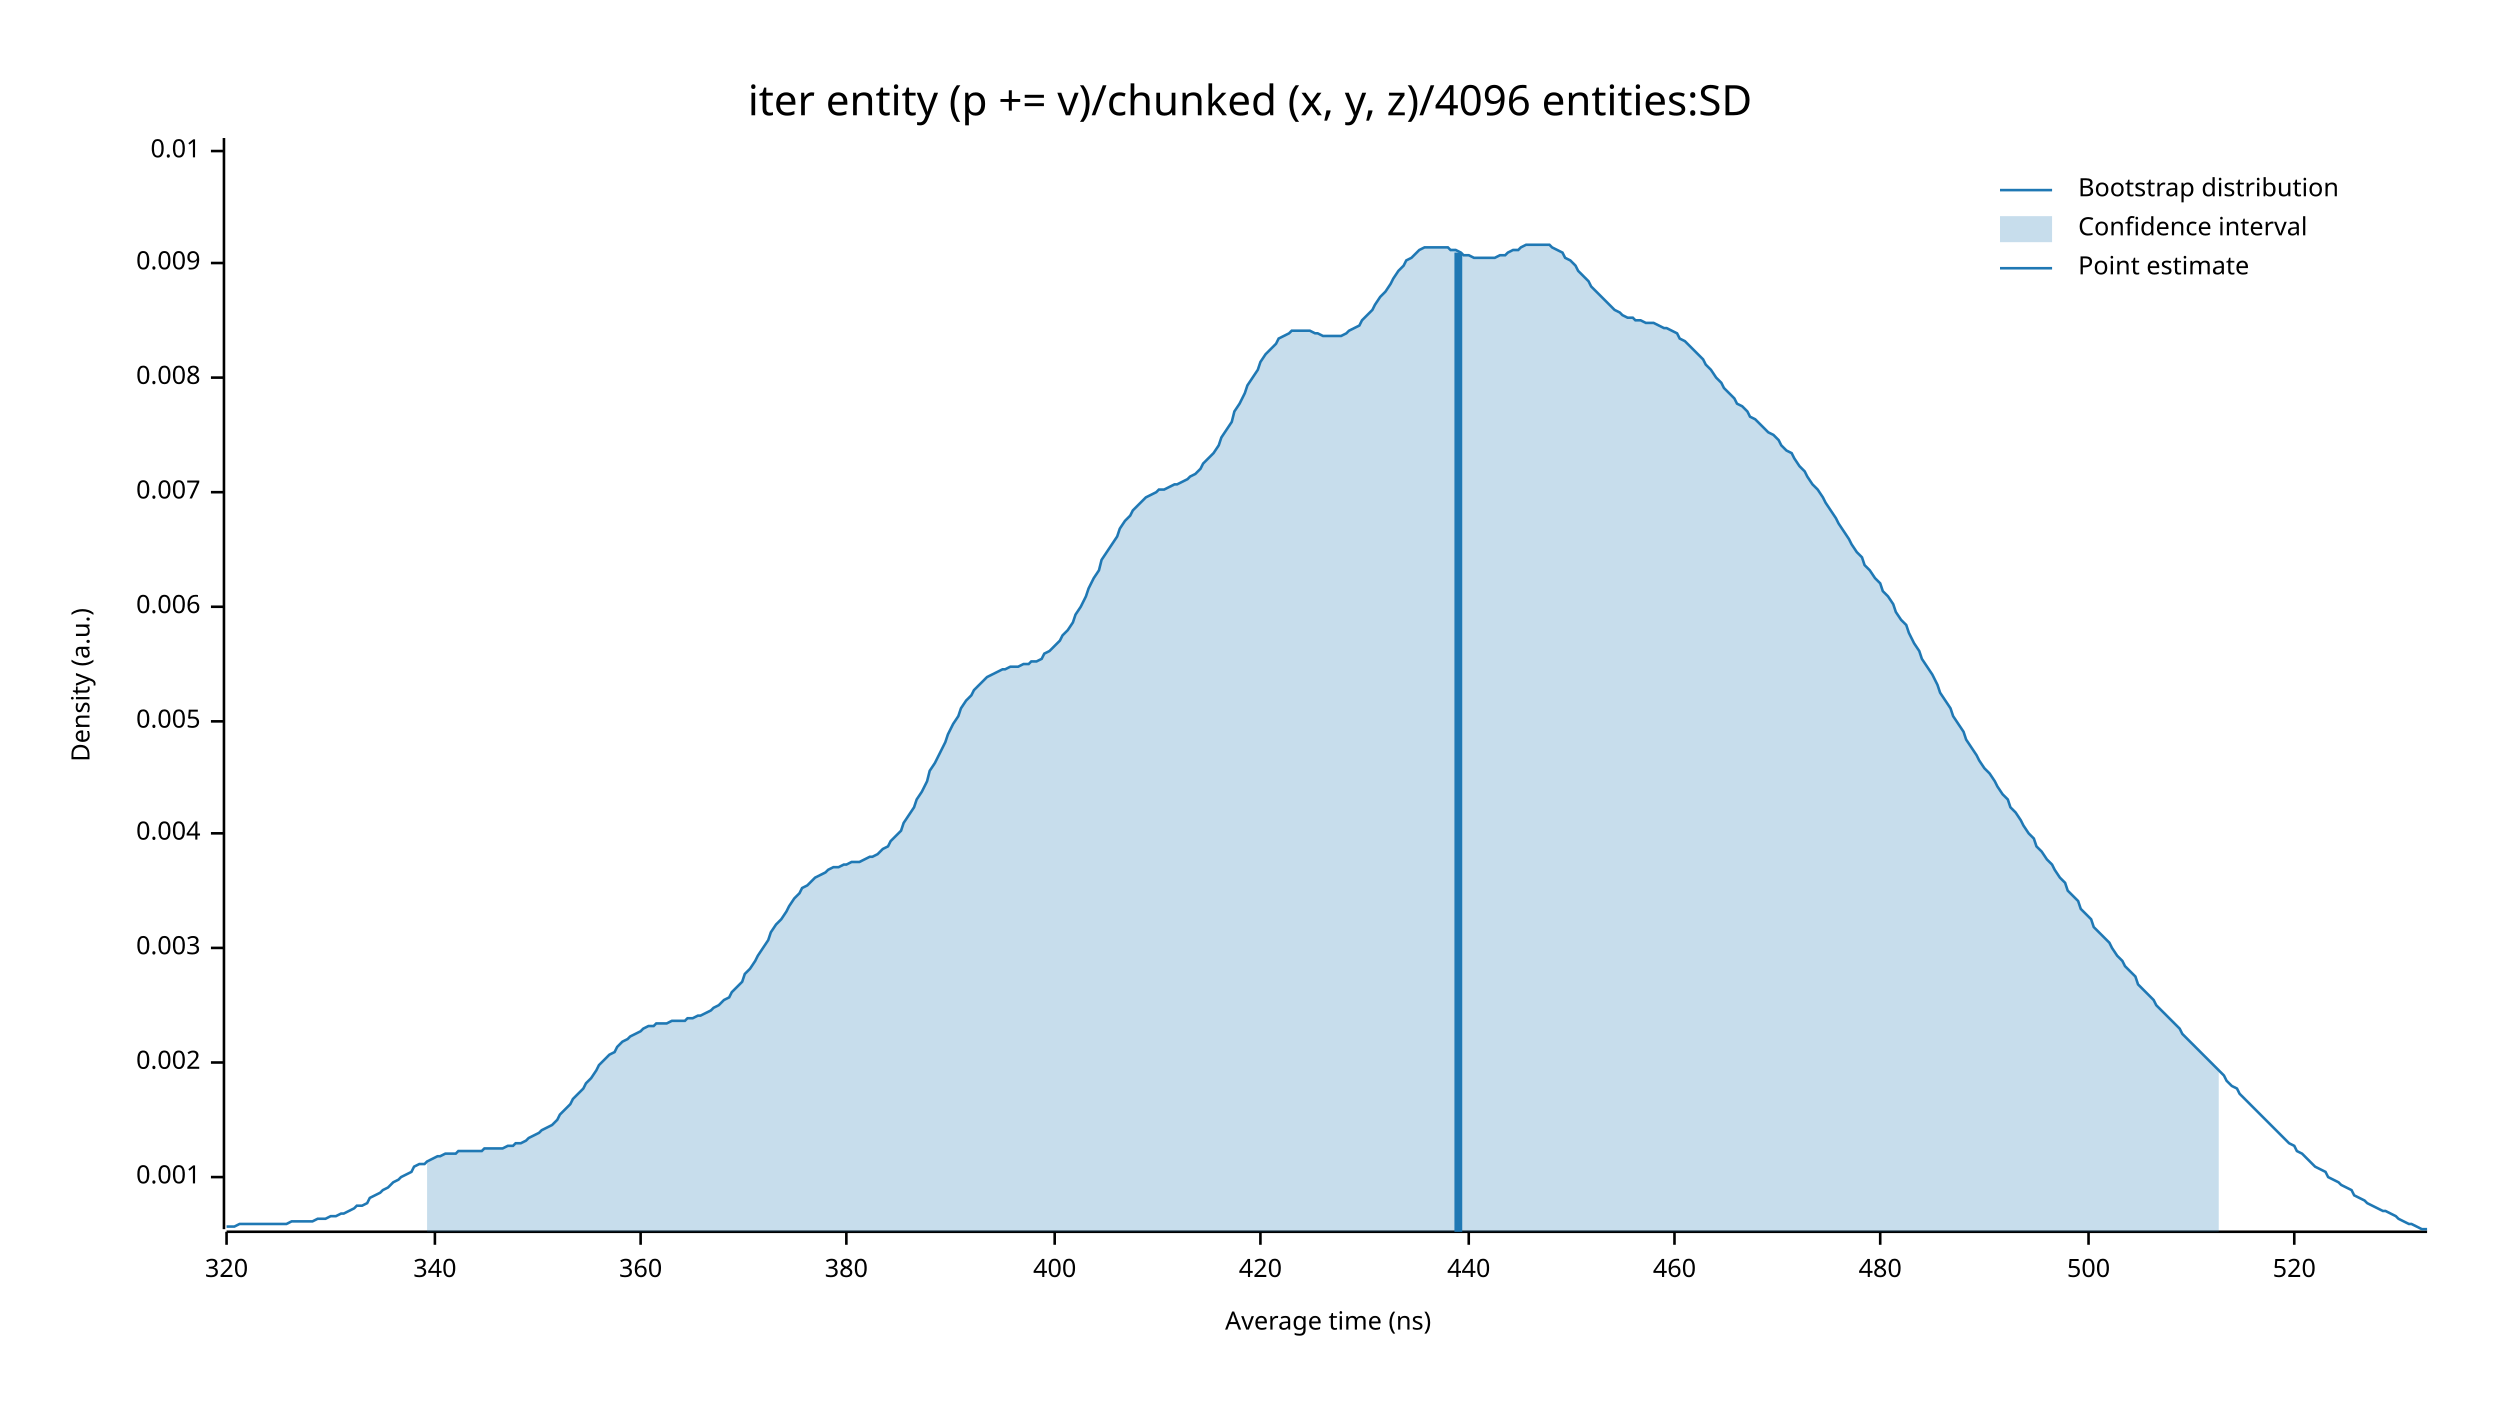
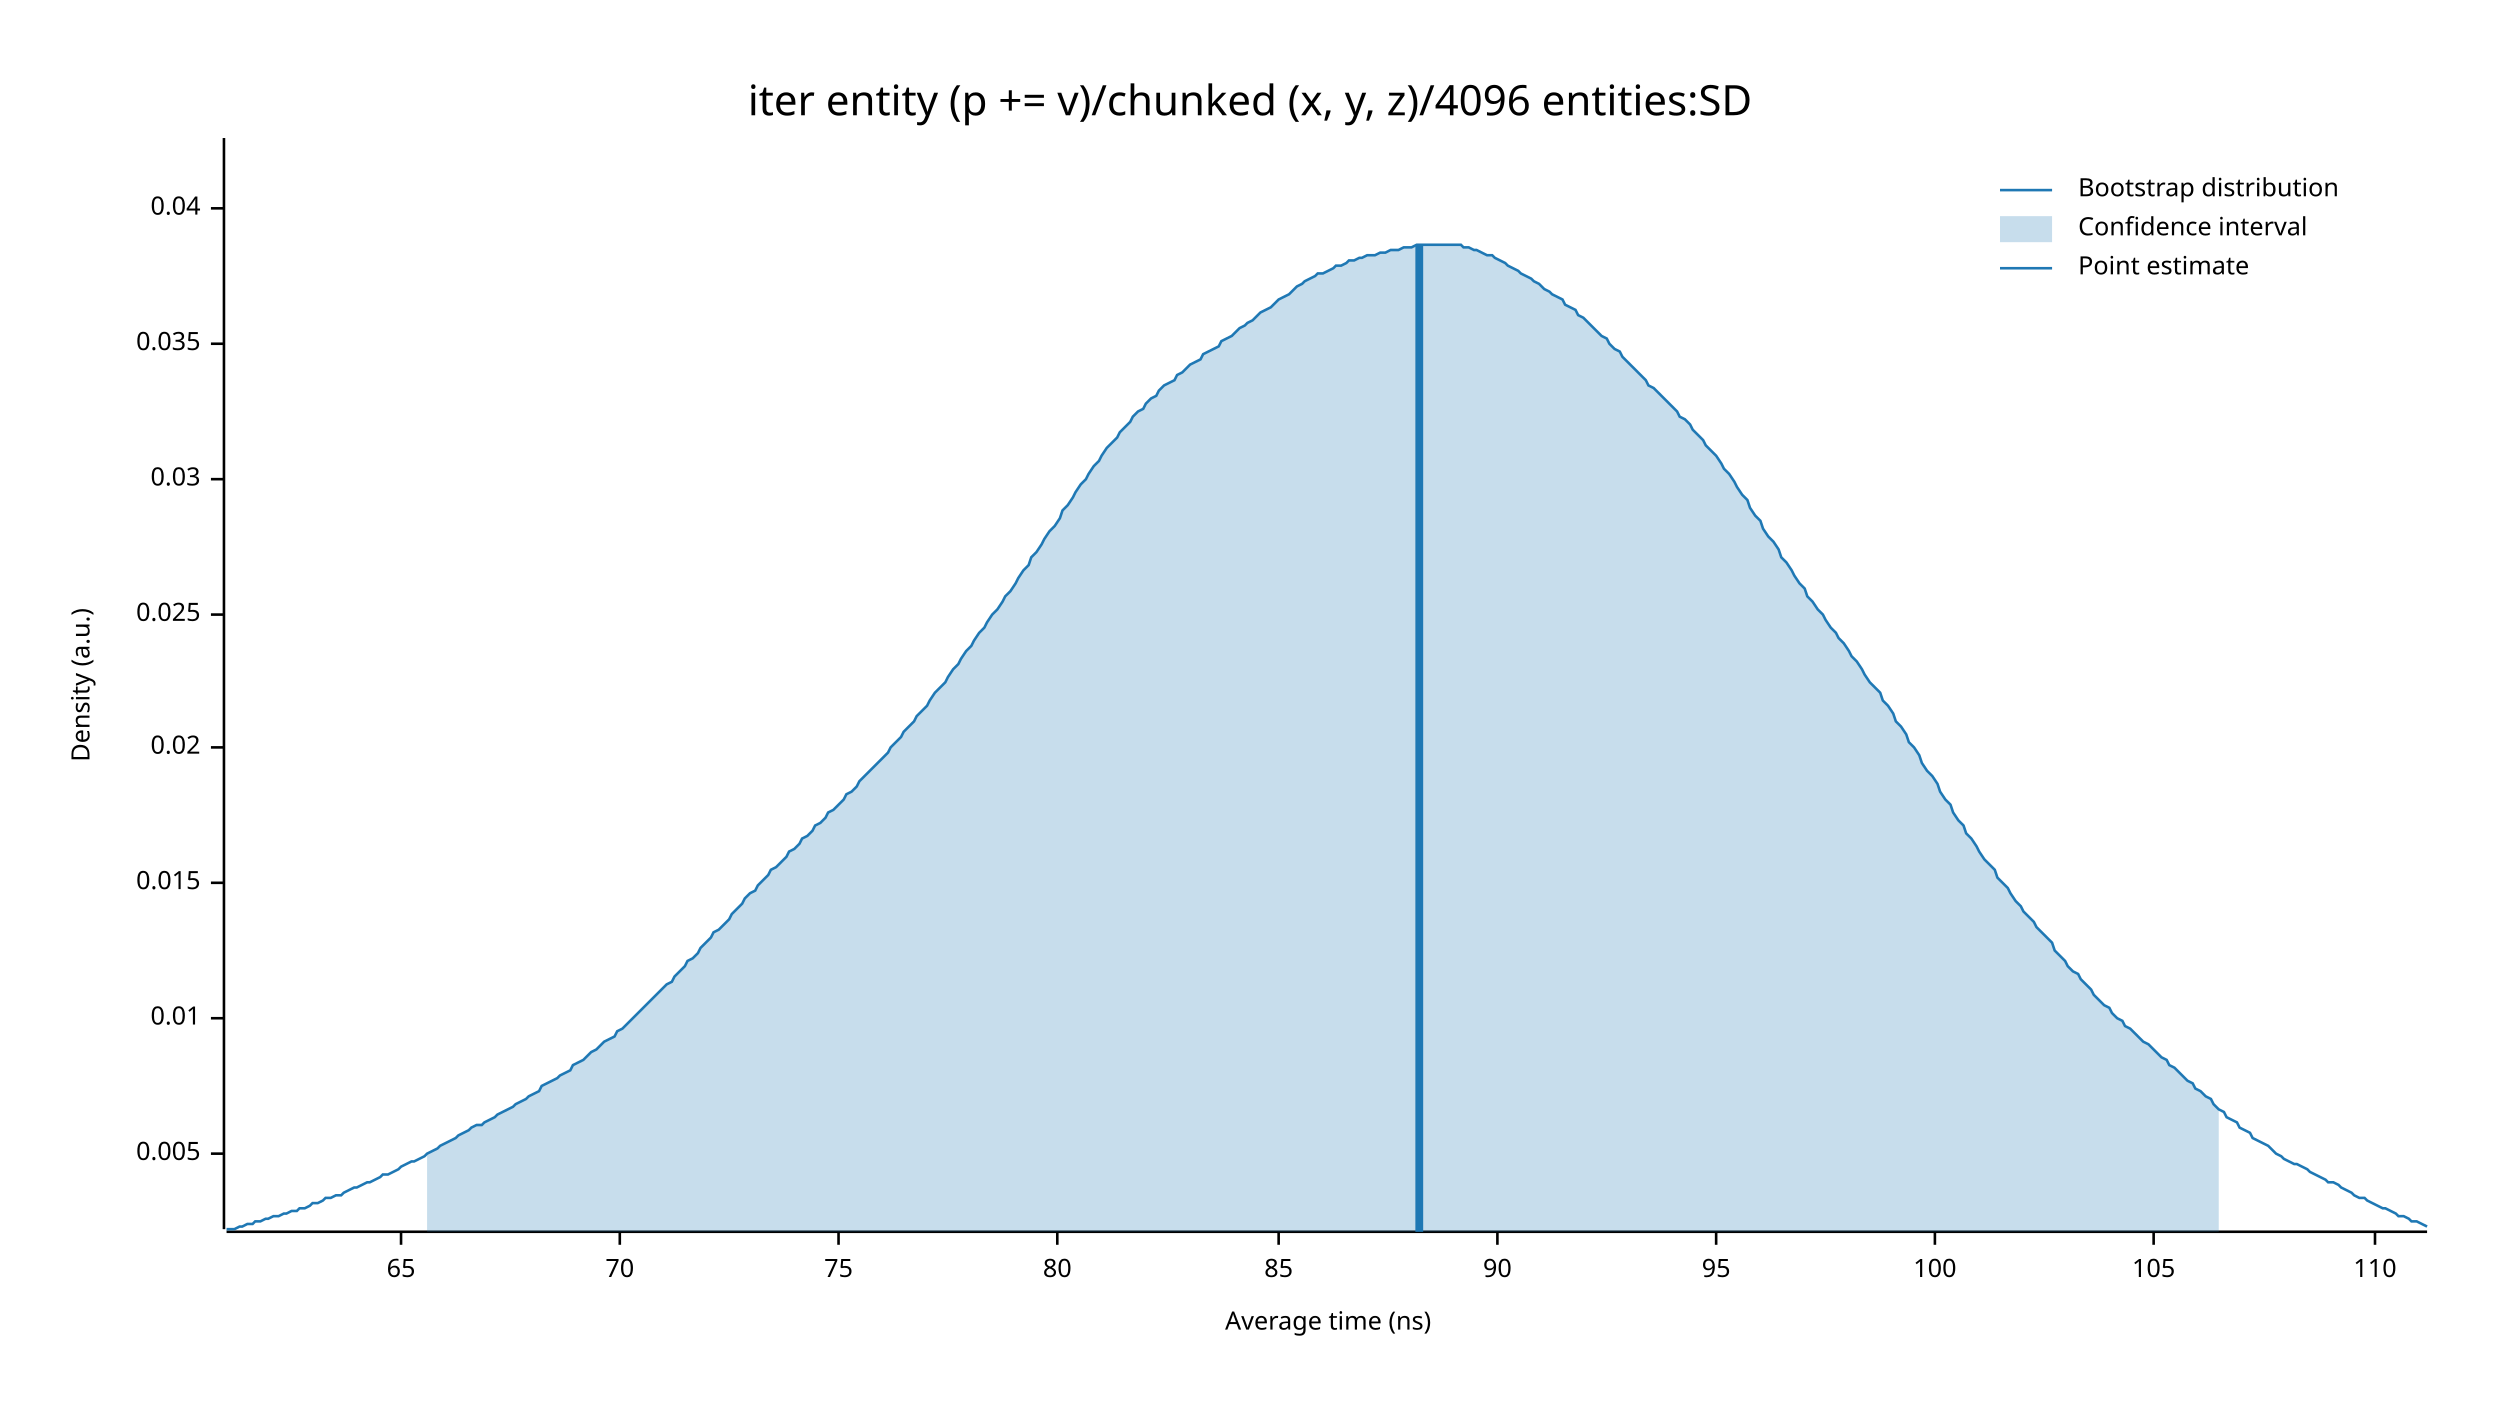
<svg xmlns="http://www.w3.org/2000/svg" width="960" height="540" viewBox="0 0 960 540">
  <text x="480" y="32" dy="0.76em" text-anchor="middle" font-family="sans-serif" font-size="16.129" opacity="1" fill="#000000">
iter entity (p += v)/chunked (x, y, z)/4096 entities:SD
</text>
  <text x="27" y="263" dy="0.76em" text-anchor="middle" font-family="sans-serif" font-size="9.677" opacity="1" fill="#000000" transform="rotate(270, 27, 263)">
Density (a.u.)
</text>
  <text x="510" y="513" dy="-0.5ex" text-anchor="middle" font-family="sans-serif" font-size="9.677" opacity="1" fill="#000000">
Average time (ns)
</text>
  <polyline fill="none" opacity="1" stroke="#000000" stroke-width="1" points="86,53 86,472 " />
-   <text x="77" y="452" dy="0.5ex" text-anchor="end" font-family="sans-serif" font-size="9.677" opacity="1" fill="#000000">
- 0.001
- </text>
-   <polyline fill="none" opacity="1" stroke="#000000" stroke-width="1" points="81,452 86,452 " />
-   <text x="77" y="408" dy="0.5ex" text-anchor="end" font-family="sans-serif" font-size="9.677" opacity="1" fill="#000000">
- 0.002
- </text>
-   <polyline fill="none" opacity="1" stroke="#000000" stroke-width="1" points="81,408 86,408 " />
-   <text x="77" y="364" dy="0.5ex" text-anchor="end" font-family="sans-serif" font-size="9.677" opacity="1" fill="#000000">
- 0.003
- </text>
-   <polyline fill="none" opacity="1" stroke="#000000" stroke-width="1" points="81,364 86,364 " />
-   <text x="77" y="320" dy="0.5ex" text-anchor="end" font-family="sans-serif" font-size="9.677" opacity="1" fill="#000000">
- 0.004
- </text>
-   <polyline fill="none" opacity="1" stroke="#000000" stroke-width="1" points="81,320 86,320 " />
-   <text x="77" y="277" dy="0.5ex" text-anchor="end" font-family="sans-serif" font-size="9.677" opacity="1" fill="#000000">
+   <text x="77" y="443" dy="0.5ex" text-anchor="end" font-family="sans-serif" font-size="9.677" opacity="1" fill="#000000">
0.005
</text>
-   <polyline fill="none" opacity="1" stroke="#000000" stroke-width="1" points="81,277 86,277 " />
-   <text x="77" y="233" dy="0.5ex" text-anchor="end" font-family="sans-serif" font-size="9.677" opacity="1" fill="#000000">
- 0.006
- </text>
-   <polyline fill="none" opacity="1" stroke="#000000" stroke-width="1" points="81,233 86,233 " />
-   <text x="77" y="189" dy="0.5ex" text-anchor="end" font-family="sans-serif" font-size="9.677" opacity="1" fill="#000000">
- 0.007
- </text>
-   <polyline fill="none" opacity="1" stroke="#000000" stroke-width="1" points="81,189 86,189 " />
-   <text x="77" y="145" dy="0.5ex" text-anchor="end" font-family="sans-serif" font-size="9.677" opacity="1" fill="#000000">
- 0.008
- </text>
-   <polyline fill="none" opacity="1" stroke="#000000" stroke-width="1" points="81,145 86,145 " />
-   <text x="77" y="101" dy="0.5ex" text-anchor="end" font-family="sans-serif" font-size="9.677" opacity="1" fill="#000000">
- 0.009
- </text>
-   <polyline fill="none" opacity="1" stroke="#000000" stroke-width="1" points="81,101 86,101 " />
-   <text x="77" y="58" dy="0.5ex" text-anchor="end" font-family="sans-serif" font-size="9.677" opacity="1" fill="#000000">
+   <polyline fill="none" opacity="1" stroke="#000000" stroke-width="1" points="81,443 86,443 " />
+   <text x="77" y="391" dy="0.5ex" text-anchor="end" font-family="sans-serif" font-size="9.677" opacity="1" fill="#000000">
0.01
</text>
-   <polyline fill="none" opacity="1" stroke="#000000" stroke-width="1" points="81,58 86,58 " />
+   <polyline fill="none" opacity="1" stroke="#000000" stroke-width="1" points="81,391 86,391 " />
+   <text x="77" y="339" dy="0.5ex" text-anchor="end" font-family="sans-serif" font-size="9.677" opacity="1" fill="#000000">
+ 0.015
+ </text>
+   <polyline fill="none" opacity="1" stroke="#000000" stroke-width="1" points="81,339 86,339 " />
+   <text x="77" y="287" dy="0.5ex" text-anchor="end" font-family="sans-serif" font-size="9.677" opacity="1" fill="#000000">
+ 0.02
+ </text>
+   <polyline fill="none" opacity="1" stroke="#000000" stroke-width="1" points="81,287 86,287 " />
+   <text x="77" y="236" dy="0.5ex" text-anchor="end" font-family="sans-serif" font-size="9.677" opacity="1" fill="#000000">
+ 0.025
+ </text>
+   <polyline fill="none" opacity="1" stroke="#000000" stroke-width="1" points="81,236 86,236 " />
+   <text x="77" y="184" dy="0.5ex" text-anchor="end" font-family="sans-serif" font-size="9.677" opacity="1" fill="#000000">
+ 0.03
+ </text>
+   <polyline fill="none" opacity="1" stroke="#000000" stroke-width="1" points="81,184 86,184 " />
+   <text x="77" y="132" dy="0.5ex" text-anchor="end" font-family="sans-serif" font-size="9.677" opacity="1" fill="#000000">
+ 0.035
+ </text>
+   <polyline fill="none" opacity="1" stroke="#000000" stroke-width="1" points="81,132 86,132 " />
+   <text x="77" y="80" dy="0.5ex" text-anchor="end" font-family="sans-serif" font-size="9.677" opacity="1" fill="#000000">
+ 0.04
+ </text>
+   <polyline fill="none" opacity="1" stroke="#000000" stroke-width="1" points="81,80 86,80 " />
  <polyline fill="none" opacity="1" stroke="#000000" stroke-width="1" points="87,473 932,473 " />
-   <text x="87" y="483" dy="0.76em" text-anchor="middle" font-family="sans-serif" font-size="9.677" opacity="1" fill="#000000">
- 320
+   <text x="154" y="483" dy="0.76em" text-anchor="middle" font-family="sans-serif" font-size="9.677" opacity="1" fill="#000000">
+ 65
</text>
-   <polyline fill="none" opacity="1" stroke="#000000" stroke-width="1" points="87,473 87,478 " />
-   <text x="167" y="483" dy="0.76em" text-anchor="middle" font-family="sans-serif" font-size="9.677" opacity="1" fill="#000000">
- 340
+   <polyline fill="none" opacity="1" stroke="#000000" stroke-width="1" points="154,473 154,478 " />
+   <text x="238" y="483" dy="0.76em" text-anchor="middle" font-family="sans-serif" font-size="9.677" opacity="1" fill="#000000">
+ 70
</text>
-   <polyline fill="none" opacity="1" stroke="#000000" stroke-width="1" points="167,473 167,478 " />
-   <text x="246" y="483" dy="0.76em" text-anchor="middle" font-family="sans-serif" font-size="9.677" opacity="1" fill="#000000">
- 360
+   <polyline fill="none" opacity="1" stroke="#000000" stroke-width="1" points="238,473 238,478 " />
+   <text x="322" y="483" dy="0.76em" text-anchor="middle" font-family="sans-serif" font-size="9.677" opacity="1" fill="#000000">
+ 75
</text>
-   <polyline fill="none" opacity="1" stroke="#000000" stroke-width="1" points="246,473 246,478 " />
-   <text x="325" y="483" dy="0.76em" text-anchor="middle" font-family="sans-serif" font-size="9.677" opacity="1" fill="#000000">
- 380
+   <polyline fill="none" opacity="1" stroke="#000000" stroke-width="1" points="322,473 322,478 " />
+   <text x="406" y="483" dy="0.76em" text-anchor="middle" font-family="sans-serif" font-size="9.677" opacity="1" fill="#000000">
+ 80
</text>
-   <polyline fill="none" opacity="1" stroke="#000000" stroke-width="1" points="325,473 325,478 " />
-   <text x="405" y="483" dy="0.76em" text-anchor="middle" font-family="sans-serif" font-size="9.677" opacity="1" fill="#000000">
- 400
+   <polyline fill="none" opacity="1" stroke="#000000" stroke-width="1" points="406,473 406,478 " />
+   <text x="491" y="483" dy="0.76em" text-anchor="middle" font-family="sans-serif" font-size="9.677" opacity="1" fill="#000000">
+ 85
</text>
-   <polyline fill="none" opacity="1" stroke="#000000" stroke-width="1" points="405,473 405,478 " />
-   <text x="484" y="483" dy="0.76em" text-anchor="middle" font-family="sans-serif" font-size="9.677" opacity="1" fill="#000000">
- 420
+   <polyline fill="none" opacity="1" stroke="#000000" stroke-width="1" points="491,473 491,478 " />
+   <text x="575" y="483" dy="0.76em" text-anchor="middle" font-family="sans-serif" font-size="9.677" opacity="1" fill="#000000">
+ 90
</text>
-   <polyline fill="none" opacity="1" stroke="#000000" stroke-width="1" points="484,473 484,478 " />
-   <text x="564" y="483" dy="0.76em" text-anchor="middle" font-family="sans-serif" font-size="9.677" opacity="1" fill="#000000">
- 440
+   <polyline fill="none" opacity="1" stroke="#000000" stroke-width="1" points="575,473 575,478 " />
+   <text x="659" y="483" dy="0.76em" text-anchor="middle" font-family="sans-serif" font-size="9.677" opacity="1" fill="#000000">
+ 95
</text>
-   <polyline fill="none" opacity="1" stroke="#000000" stroke-width="1" points="564,473 564,478 " />
-   <text x="643" y="483" dy="0.76em" text-anchor="middle" font-family="sans-serif" font-size="9.677" opacity="1" fill="#000000">
- 460
+   <polyline fill="none" opacity="1" stroke="#000000" stroke-width="1" points="659,473 659,478 " />
+   <text x="743" y="483" dy="0.76em" text-anchor="middle" font-family="sans-serif" font-size="9.677" opacity="1" fill="#000000">
+ 100
</text>
-   <polyline fill="none" opacity="1" stroke="#000000" stroke-width="1" points="643,473 643,478 " />
-   <text x="722" y="483" dy="0.76em" text-anchor="middle" font-family="sans-serif" font-size="9.677" opacity="1" fill="#000000">
- 480
+   <polyline fill="none" opacity="1" stroke="#000000" stroke-width="1" points="743,473 743,478 " />
+   <text x="827" y="483" dy="0.76em" text-anchor="middle" font-family="sans-serif" font-size="9.677" opacity="1" fill="#000000">
+ 105
</text>
-   <polyline fill="none" opacity="1" stroke="#000000" stroke-width="1" points="722,473 722,478 " />
-   <text x="802" y="483" dy="0.76em" text-anchor="middle" font-family="sans-serif" font-size="9.677" opacity="1" fill="#000000">
- 500
+   <polyline fill="none" opacity="1" stroke="#000000" stroke-width="1" points="827,473 827,478 " />
+   <text x="912" y="483" dy="0.76em" text-anchor="middle" font-family="sans-serif" font-size="9.677" opacity="1" fill="#000000">
+ 110
</text>
-   <polyline fill="none" opacity="1" stroke="#000000" stroke-width="1" points="802,473 802,478 " />
-   <text x="881" y="483" dy="0.76em" text-anchor="middle" font-family="sans-serif" font-size="9.677" opacity="1" fill="#000000">
- 520
- </text>
-   <polyline fill="none" opacity="1" stroke="#000000" stroke-width="1" points="881,473 881,478 " />
-   <polyline fill="none" opacity="1" stroke="#1F78B4" stroke-width="1" points="87,471 88,471 90,471 92,470 93,470 95,470 97,470 98,470 100,470 102,470 103,470 105,470 107,470 109,470 110,470 112,469 114,469 115,469 117,469 119,469 120,469 122,468 124,468 125,468 127,467 129,467 131,466 132,466 134,465 136,464 137,463 139,463 141,462 142,460 144,459 146,458 147,457 149,456 151,454 153,453 154,452 156,451 158,450 159,448 161,447 163,447 164,446 166,445 168,444 169,444 171,443 173,443 175,443 176,442 178,442 180,442 181,442 183,442 185,442 186,441 188,441 190,441 191,441 193,441 195,440 197,440 198,439 200,439 202,438 203,437 205,436 207,435 208,434 210,433 212,432 214,430 215,428 217,426 219,424 220,422 222,420 224,418 225,416 227,414 229,411 230,409 232,407 234,405 236,404 237,402 239,400 241,399 242,398 244,397 246,396 247,395 249,394 251,394 252,393 254,393 256,393 258,392 259,392 261,392 263,392 264,391 266,391 268,390 269,390 271,389 273,388 274,387 276,386 278,384 280,383 281,381 283,379 285,377 286,374 288,372 290,369 291,367 293,364 295,361 296,358 298,355 300,353 302,350 303,348 305,345 307,343 308,341 310,340 312,338 313,337 315,336 317,335 318,334 320,333 322,333 324,332 325,332 327,331 329,331 330,331 332,330 334,329 335,329 337,328 339,326 341,325 342,323 344,321 346,319 347,316 349,313 351,310 352,307 354,304 356,300 357,296 359,293 361,289 363,285 364,282 366,278 368,275 369,272 371,269 373,267 374,265 376,263 378,261 379,260 381,259 383,258 385,257 386,257 388,256 390,256 391,256 393,255 395,255 396,254 398,254 400,253 401,251 403,250 405,248 407,246 408,244 410,242 412,239 413,236 415,233 417,229 418,226 420,222 422,219 423,215 425,212 427,209 429,206 430,203 432,200 434,198 435,196 437,194 439,192 440,191 442,190 444,189 445,188 447,188 449,187 451,186 452,186 454,185 456,184 457,183 459,182 461,180 462,178 464,176 466,174 468,171 469,168 471,165 473,162 474,158 476,155 478,151 479,148 481,145 483,142 484,139 486,136 488,134 490,132 491,130 493,129 495,128 496,127 498,127 500,127 501,127 503,127 505,128 506,128 508,129 510,129 512,129 513,129 515,129 517,128 518,127 520,126 522,125 523,123 525,121 527,119 528,117 530,114 532,112 534,109 535,107 537,104 539,102 540,100 542,99 544,97 545,96 547,95 549,95 550,95 552,95 554,95 556,95 557,96 559,96 561,97 562,98 564,98 566,99 567,99 569,99 571,99 573,99 574,99 576,98 578,98 579,97 581,96 583,96 584,95 586,94 588,94 589,94 591,94 593,94 595,94 596,95 598,96 600,97 601,99 603,100 605,102 606,104 608,106 610,108 611,110 613,112 615,114 617,116 618,117 620,119 622,120 623,121 625,122 627,122 628,123 630,123 632,124 633,124 635,124 637,125 639,126 640,126 642,127 644,128 645,130 647,131 649,133 650,134 652,136 654,138 655,140 657,142 659,145 661,147 662,149 664,151 666,153 667,155 669,156 671,158 672,160 674,161 676,163 677,164 679,166 681,167 683,169 684,171 686,173 688,174 689,176 691,179 693,181 694,183 696,186 698,188 700,191 701,193 703,196 705,199 706,201 708,204 710,207 711,209 713,212 715,214 716,217 718,219 720,222 722,224 723,227 725,229 727,232 728,235 730,238 732,240 733,243 735,247 737,250 738,253 740,256 742,259 744,263 745,266 747,269 749,272 750,275 752,278 754,281 755,284 757,287 759,290 760,292 762,295 764,297 766,300 767,302 769,305 771,307 772,310 774,312 776,315 777,317 779,320 781,322 782,325 784,327 786,330 788,332 789,334 791,337 793,339 794,342 796,344 798,346 799,349 801,351 803,353 804,356 806,358 808,360 810,362 811,364 813,367 815,369 816,371 818,373 820,375 821,378 823,380 825,382 827,384 828,386 830,388 832,390 833,391 835,393 837,395 838,397 840,399 842,401 843,402 845,404 847,406 849,408 850,409 852,411 854,413 855,415 857,417 859,418 860,420 862,422 864,424 865,425 867,427 869,429 871,431 872,432 874,434 876,436 877,437 879,439 881,440 882,442 884,443 886,445 887,446 889,448 891,449 893,450 894,452 896,453 898,454 899,455 901,456 903,457 904,459 906,460 908,461 909,462 911,463 913,464 915,465 916,465 918,466 920,467 921,468 923,469 925,470 926,470 928,471 930,472 932,472 " />
-   <polygon opacity="0.25" fill="#1F78B4" points="164,446 166,445 168,444 169,444 171,443 173,443 175,443 176,442 178,442 180,442 181,442 183,442 185,442 186,441 188,441 190,441 191,441 193,441 195,440 197,440 198,439 200,439 202,438 203,437 205,436 207,435 208,434 210,433 212,432 214,430 215,428 217,426 219,424 220,422 222,420 224,418 225,416 227,414 229,411 230,409 232,407 234,405 236,404 237,402 239,400 241,399 242,398 244,397 246,396 247,395 249,394 251,394 252,393 254,393 256,393 258,392 259,392 261,392 263,392 264,391 266,391 268,390 269,390 271,389 273,388 274,387 276,386 278,384 280,383 281,381 283,379 285,377 286,374 288,372 290,369 291,367 293,364 295,361 296,358 298,355 300,353 302,350 303,348 305,345 307,343 308,341 310,340 312,338 313,337 315,336 317,335 318,334 320,333 322,333 324,332 325,332 327,331 329,331 330,331 332,330 334,329 335,329 337,328 339,326 341,325 342,323 344,321 346,319 347,316 349,313 351,310 352,307 354,304 356,300 357,296 359,293 361,289 363,285 364,282 366,278 368,275 369,272 371,269 373,267 374,265 376,263 378,261 379,260 381,259 383,258 385,257 386,257 388,256 390,256 391,256 393,255 395,255 396,254 398,254 400,253 401,251 403,250 405,248 407,246 408,244 410,242 412,239 413,236 415,233 417,229 418,226 420,222 422,219 423,215 425,212 427,209 429,206 430,203 432,200 434,198 435,196 437,194 439,192 440,191 442,190 444,189 445,188 447,188 449,187 451,186 452,186 454,185 456,184 457,183 459,182 461,180 462,178 464,176 466,174 468,171 469,168 471,165 473,162 474,158 476,155 478,151 479,148 481,145 483,142 484,139 486,136 488,134 490,132 491,130 493,129 495,128 496,127 498,127 500,127 501,127 503,127 505,128 506,128 508,129 510,129 512,129 513,129 515,129 517,128 518,127 520,126 522,125 523,123 525,121 527,119 528,117 530,114 532,112 534,109 535,107 537,104 539,102 540,100 542,99 544,97 545,96 547,95 549,95 550,95 552,95 554,95 556,95 557,96 559,96 561,97 562,98 564,98 566,99 567,99 569,99 571,99 573,99 574,99 576,98 578,98 579,97 581,96 583,96 584,95 586,94 588,94 589,94 591,94 593,94 595,94 596,95 598,96 600,97 601,99 603,100 605,102 606,104 608,106 610,108 611,110 613,112 615,114 617,116 618,117 620,119 622,120 623,121 625,122 627,122 628,123 630,123 632,124 633,124 635,124 637,125 639,126 640,126 642,127 644,128 645,130 647,131 649,133 650,134 652,136 654,138 655,140 657,142 659,145 661,147 662,149 664,151 666,153 667,155 669,156 671,158 672,160 674,161 676,163 677,164 679,166 681,167 683,169 684,171 686,173 688,174 689,176 691,179 693,181 694,183 696,186 698,188 700,191 701,193 703,196 705,199 706,201 708,204 710,207 711,209 713,212 715,214 716,217 718,219 720,222 722,224 723,227 725,229 727,232 728,235 730,238 732,240 733,243 735,247 737,250 738,253 740,256 742,259 744,263 745,266 747,269 749,272 750,275 752,278 754,281 755,284 757,287 759,290 760,292 762,295 764,297 766,300 767,302 769,305 771,307 772,310 774,312 776,315 777,317 779,320 781,322 782,325 784,327 786,330 788,332 789,334 791,337 793,339 794,342 796,344 798,346 799,349 801,351 803,353 804,356 806,358 808,360 810,362 811,364 813,367 815,369 816,371 818,373 820,375 821,378 823,380 825,382 827,384 828,386 830,388 832,390 833,391 835,393 837,395 838,397 840,399 842,401 843,402 845,404 847,406 849,408 850,409 852,411 852,473 164,473 " />
-   <polyline fill="none" opacity="1" stroke="#1F78B4" stroke-width="3" points="560,473 560,97 " />
+   <polyline fill="none" opacity="1" stroke="#000000" stroke-width="1" points="912,473 912,478 " />
+   <polyline fill="none" opacity="1" stroke="#1F78B4" stroke-width="1" points="87,472 88,472 90,472 92,471 93,471 95,470 97,470 98,469 100,469 102,468 103,468 105,467 107,467 109,466 110,466 112,465 114,465 115,464 117,464 119,463 120,462 122,462 124,461 125,460 127,460 129,459 131,459 132,458 134,457 136,456 137,456 139,455 141,454 142,454 144,453 146,452 147,451 149,451 151,450 153,449 154,448 156,447 158,446 159,446 161,445 163,444 164,443 166,442 168,441 169,440 171,439 173,438 175,437 176,436 178,435 180,434 181,433 183,432 185,432 186,431 188,430 190,429 191,428 193,427 195,426 197,425 198,424 200,423 202,422 203,421 205,420 207,419 208,417 210,416 212,415 214,414 215,413 217,412 219,411 220,409 222,408 224,407 225,406 227,404 229,403 230,402 232,400 234,399 236,398 237,396 239,395 241,393 242,392 244,390 246,388 247,387 249,385 251,383 252,382 254,380 256,378 258,377 259,375 261,373 263,371 264,369 266,368 268,366 269,364 271,362 273,360 274,358 276,357 278,355 280,353 281,351 283,349 285,347 286,345 288,343 290,342 291,340 293,338 295,336 296,334 298,333 300,331 302,329 303,327 305,326 307,324 308,322 310,321 312,319 313,317 315,316 317,314 318,312 320,311 322,309 324,307 325,305 327,304 329,302 330,300 332,298 334,296 335,295 337,293 339,291 341,289 342,287 344,285 346,283 347,281 349,279 351,277 352,275 354,273 356,271 357,269 359,266 361,264 363,262 364,260 366,257 368,255 369,253 371,250 373,248 374,246 376,243 378,241 379,239 381,236 383,234 385,231 386,229 388,227 390,224 391,222 393,219 395,217 396,214 398,212 400,209 401,207 403,204 405,202 407,199 408,196 410,194 412,191 413,189 415,186 417,184 418,182 420,179 422,177 423,175 425,172 427,170 429,168 430,166 432,164 434,162 435,160 437,158 439,157 440,155 442,153 444,152 445,150 447,148 449,147 451,146 452,144 454,143 456,141 457,140 459,139 461,138 462,136 464,135 466,134 468,133 469,131 471,130 473,129 474,128 476,126 478,125 479,124 481,123 483,121 484,120 486,119 488,118 490,116 491,115 493,114 495,113 496,112 498,110 500,109 501,108 503,107 505,106 506,105 508,105 510,104 512,103 513,102 515,102 517,101 518,100 520,100 522,99 523,99 525,98 527,98 528,98 530,97 532,97 534,96 535,96 537,96 539,95 540,95 542,95 544,94 545,94 547,94 549,94 550,94 552,94 554,94 556,94 557,94 559,94 561,94 562,95 564,95 566,96 567,96 569,97 571,98 573,98 574,99 576,100 578,101 579,102 581,103 583,104 584,105 586,106 588,107 589,108 591,109 593,111 595,112 596,113 598,114 600,115 601,117 603,118 605,119 606,121 608,122 610,124 611,125 613,127 615,129 617,130 618,132 620,134 622,135 623,137 625,139 627,141 628,142 630,144 632,146 633,148 635,149 637,151 639,153 640,154 642,156 644,158 645,160 647,161 649,163 650,165 652,167 654,169 655,171 657,173 659,175 661,178 662,180 664,182 666,185 667,187 669,190 671,192 672,195 674,198 676,200 677,203 679,206 681,208 683,211 684,214 686,216 688,219 689,221 691,224 693,226 694,229 696,231 698,234 700,236 701,238 703,241 705,243 706,245 708,247 710,250 711,252 713,254 715,257 716,259 718,262 720,264 722,266 723,269 725,271 727,274 728,277 730,279 732,282 733,285 735,287 737,290 738,293 740,296 742,298 744,301 745,304 747,307 749,309 750,312 752,315 754,317 755,320 757,322 759,325 760,327 762,330 764,332 766,334 767,337 769,339 771,341 772,343 774,346 776,348 777,350 779,352 781,354 782,356 784,358 786,360 788,362 789,365 791,367 793,369 794,371 796,373 798,374 799,376 801,378 803,380 804,382 806,384 808,386 810,387 811,389 813,391 815,392 816,394 818,395 820,397 821,398 823,400 825,401 827,403 828,404 830,406 832,407 833,409 835,410 837,412 838,413 840,415 842,416 843,418 845,419 847,421 849,422 850,424 852,426 854,427 855,429 857,430 859,431 860,433 862,434 864,435 865,437 867,438 869,439 871,440 872,441 874,443 876,444 877,445 879,446 881,447 882,447 884,448 886,449 887,450 889,451 891,452 893,453 894,454 896,454 898,455 899,456 901,457 903,458 904,459 906,460 908,460 909,461 911,462 913,463 915,464 916,464 918,465 920,466 921,467 923,467 925,468 926,469 928,469 930,470 932,471 " />
+   <polygon opacity="0.25" fill="#1F78B4" points="164,443 166,442 168,441 169,440 171,439 173,438 175,437 176,436 178,435 180,434 181,433 183,432 185,432 186,431 188,430 190,429 191,428 193,427 195,426 197,425 198,424 200,423 202,422 203,421 205,420 207,419 208,417 210,416 212,415 214,414 215,413 217,412 219,411 220,409 222,408 224,407 225,406 227,404 229,403 230,402 232,400 234,399 236,398 237,396 239,395 241,393 242,392 244,390 246,388 247,387 249,385 251,383 252,382 254,380 256,378 258,377 259,375 261,373 263,371 264,369 266,368 268,366 269,364 271,362 273,360 274,358 276,357 278,355 280,353 281,351 283,349 285,347 286,345 288,343 290,342 291,340 293,338 295,336 296,334 298,333 300,331 302,329 303,327 305,326 307,324 308,322 310,321 312,319 313,317 315,316 317,314 318,312 320,311 322,309 324,307 325,305 327,304 329,302 330,300 332,298 334,296 335,295 337,293 339,291 341,289 342,287 344,285 346,283 347,281 349,279 351,277 352,275 354,273 356,271 357,269 359,266 361,264 363,262 364,260 366,257 368,255 369,253 371,250 373,248 374,246 376,243 378,241 379,239 381,236 383,234 385,231 386,229 388,227 390,224 391,222 393,219 395,217 396,214 398,212 400,209 401,207 403,204 405,202 407,199 408,196 410,194 412,191 413,189 415,186 417,184 418,182 420,179 422,177 423,175 425,172 427,170 429,168 430,166 432,164 434,162 435,160 437,158 439,157 440,155 442,153 444,152 445,150 447,148 449,147 451,146 452,144 454,143 456,141 457,140 459,139 461,138 462,136 464,135 466,134 468,133 469,131 471,130 473,129 474,128 476,126 478,125 479,124 481,123 483,121 484,120 486,119 488,118 490,116 491,115 493,114 495,113 496,112 498,110 500,109 501,108 503,107 505,106 506,105 508,105 510,104 512,103 513,102 515,102 517,101 518,100 520,100 522,99 523,99 525,98 527,98 528,98 530,97 532,97 534,96 535,96 537,96 539,95 540,95 542,95 544,94 545,94 547,94 549,94 550,94 552,94 554,94 556,94 557,94 559,94 561,94 562,95 564,95 566,96 567,96 569,97 571,98 573,98 574,99 576,100 578,101 579,102 581,103 583,104 584,105 586,106 588,107 589,108 591,109 593,111 595,112 596,113 598,114 600,115 601,117 603,118 605,119 606,121 608,122 610,124 611,125 613,127 615,129 617,130 618,132 620,134 622,135 623,137 625,139 627,141 628,142 630,144 632,146 633,148 635,149 637,151 639,153 640,154 642,156 644,158 645,160 647,161 649,163 650,165 652,167 654,169 655,171 657,173 659,175 661,178 662,180 664,182 666,185 667,187 669,190 671,192 672,195 674,198 676,200 677,203 679,206 681,208 683,211 684,214 686,216 688,219 689,221 691,224 693,226 694,229 696,231 698,234 700,236 701,238 703,241 705,243 706,245 708,247 710,250 711,252 713,254 715,257 716,259 718,262 720,264 722,266 723,269 725,271 727,274 728,277 730,279 732,282 733,285 735,287 737,290 738,293 740,296 742,298 744,301 745,304 747,307 749,309 750,312 752,315 754,317 755,320 757,322 759,325 760,327 762,330 764,332 766,334 767,337 769,339 771,341 772,343 774,346 776,348 777,350 779,352 781,354 782,356 784,358 786,360 788,362 789,365 791,367 793,369 794,371 796,373 798,374 799,376 801,378 803,380 804,382 806,384 808,386 810,387 811,389 813,391 815,392 816,394 818,395 820,397 821,398 823,400 825,401 827,403 828,404 830,406 832,407 833,409 835,410 837,412 838,413 840,415 842,416 843,418 845,419 847,421 849,422 850,424 852,426 852,473 164,473 " />
+   <polyline fill="none" opacity="1" stroke="#1F78B4" stroke-width="3" points="545,473 545,94 " />
  <text x="798" y="68" dy="0.76em" text-anchor="start" font-family="sans-serif" font-size="9.677" opacity="1" fill="#000000">
Bootstrap distribution
</text>
  <text x="798" y="83" dy="0.76em" text-anchor="start" font-family="sans-serif" font-size="9.677" opacity="1" fill="#000000">
Confidence interval
</text>
  <text x="798" y="98" dy="0.76em" text-anchor="start" font-family="sans-serif" font-size="9.677" opacity="1" fill="#000000">
Point estimate
</text>
  <polyline fill="none" opacity="1" stroke="#1F78B4" stroke-width="1" points="768,73 788,73 " />
  <rect x="768" y="83" width="20" height="10" opacity="0.25" fill="#1F78B4" stroke="none" />
  <polyline fill="none" opacity="1" stroke="#1F78B4" stroke-width="1" points="768,103 788,103 " />
</svg>
